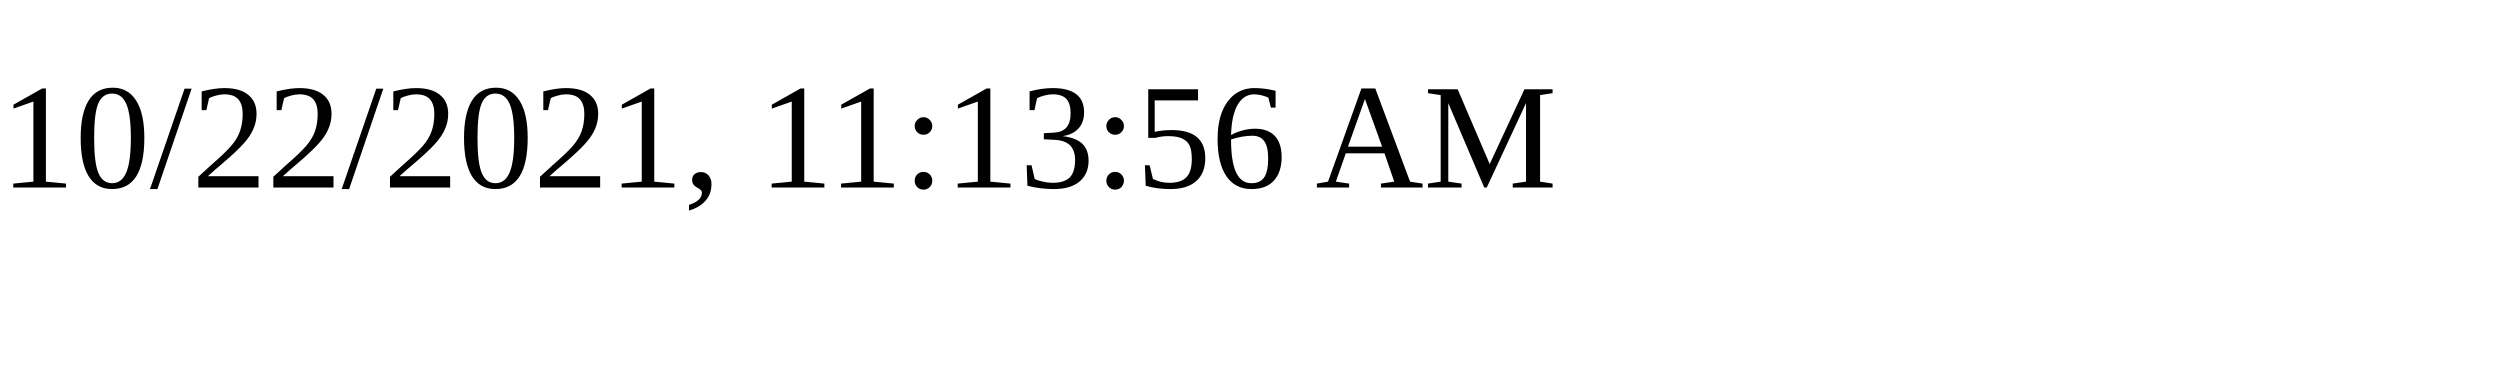
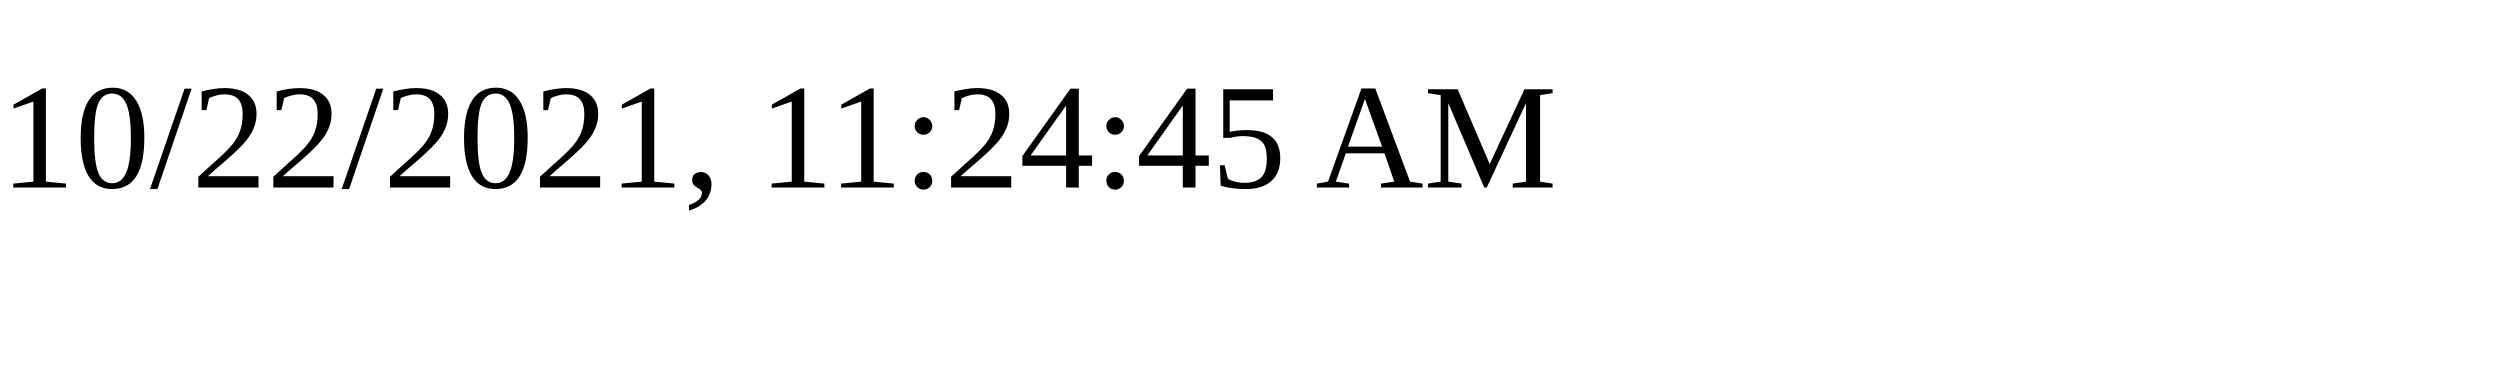
<svg xmlns="http://www.w3.org/2000/svg" height="30" width="200">
-   <text x="0" y="15">10/22/2021, 11:13:56 AM</text>
+   <text x="0" y="15">10/22/2021, 11:24:45 AM</text>
</svg>
